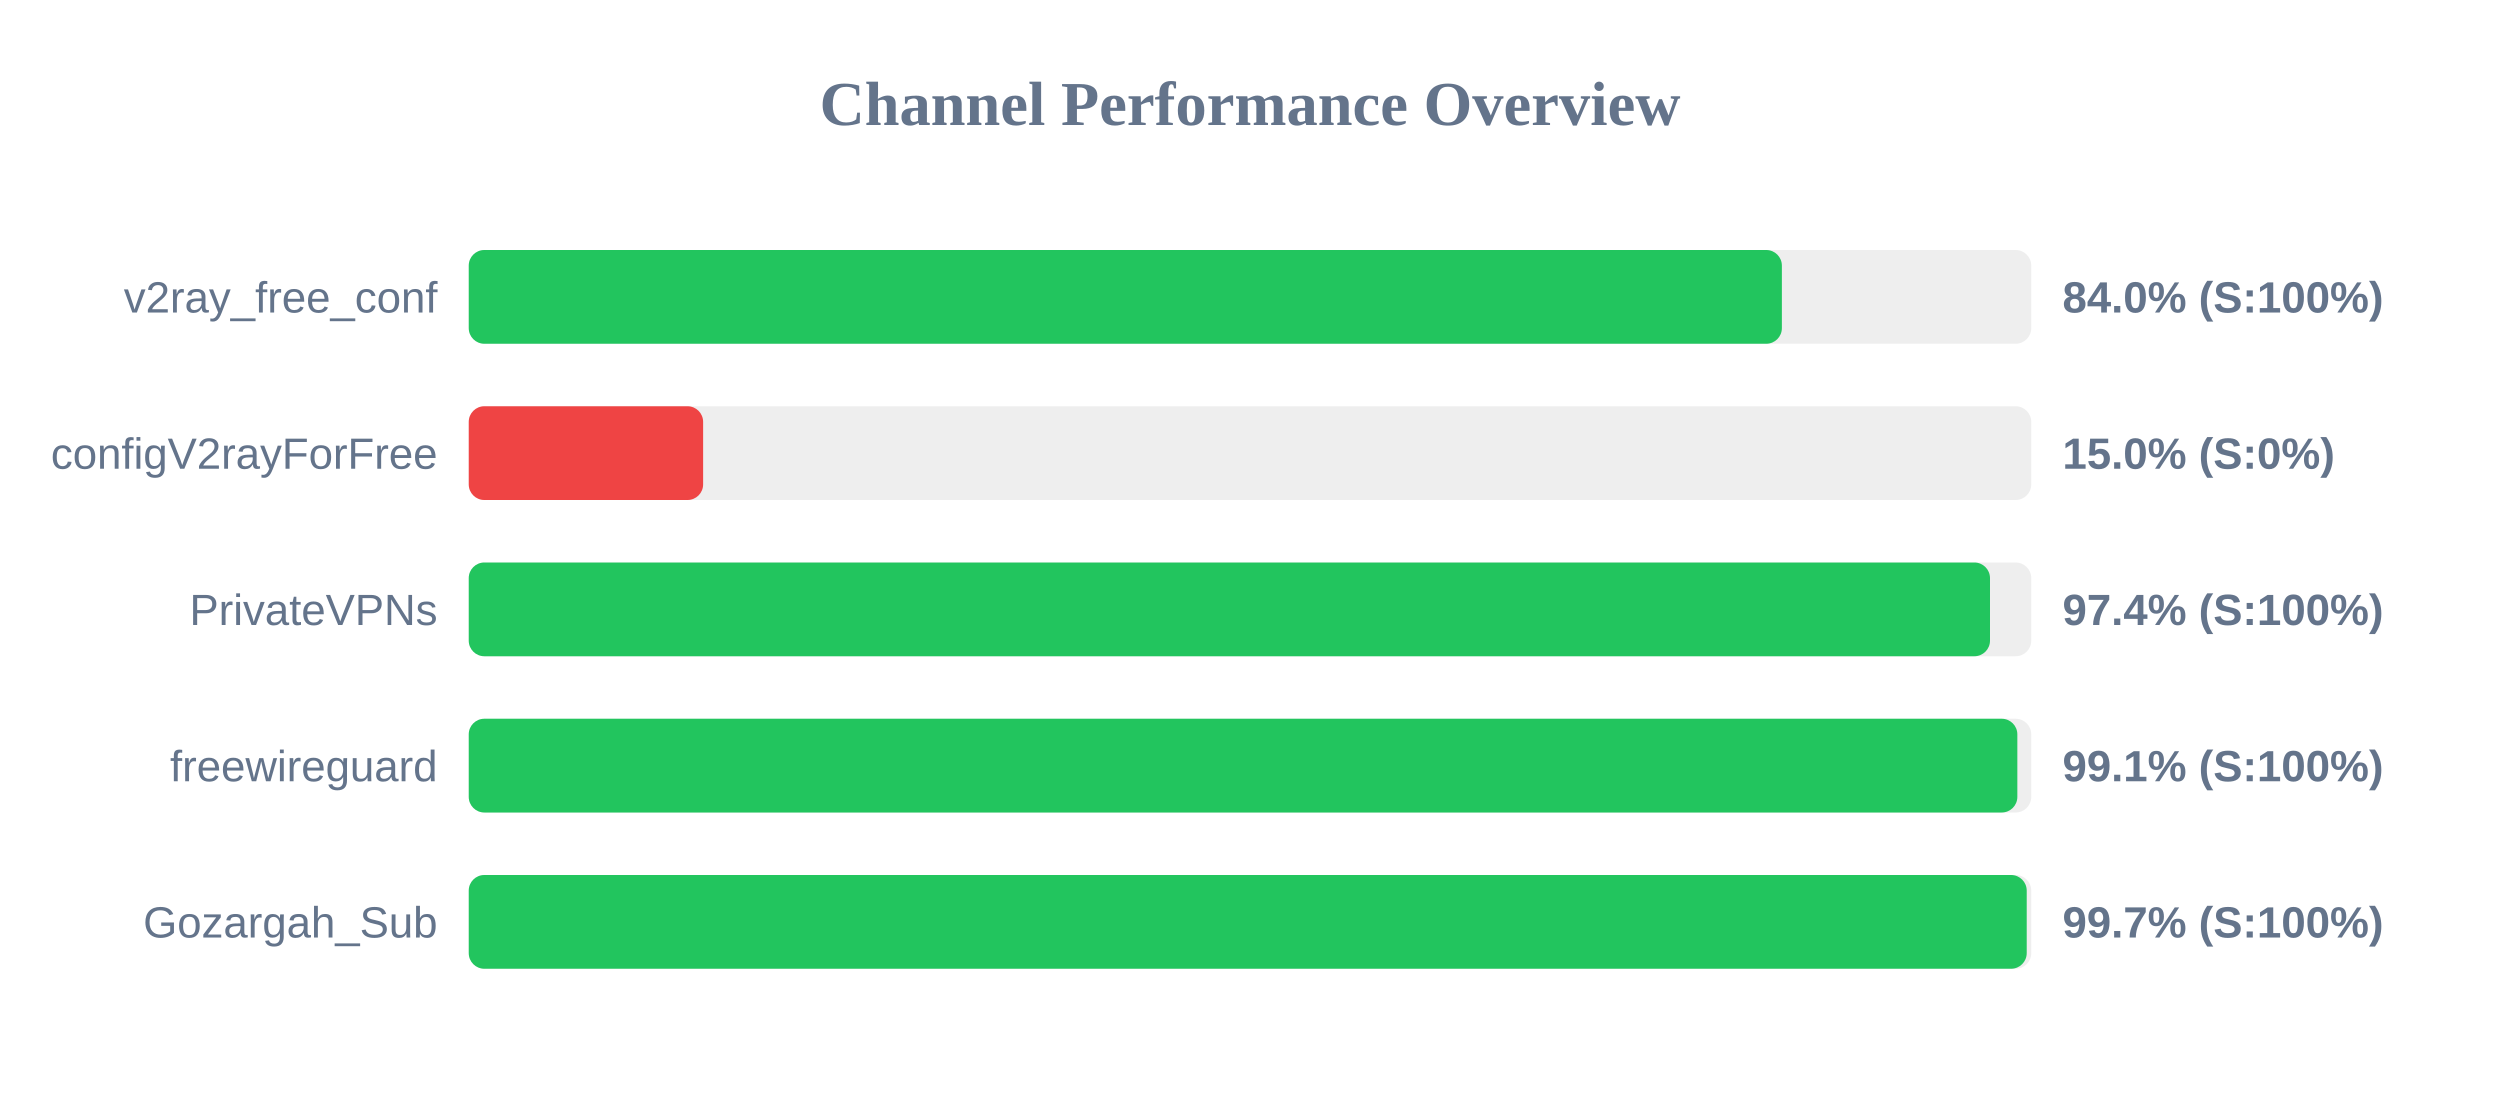
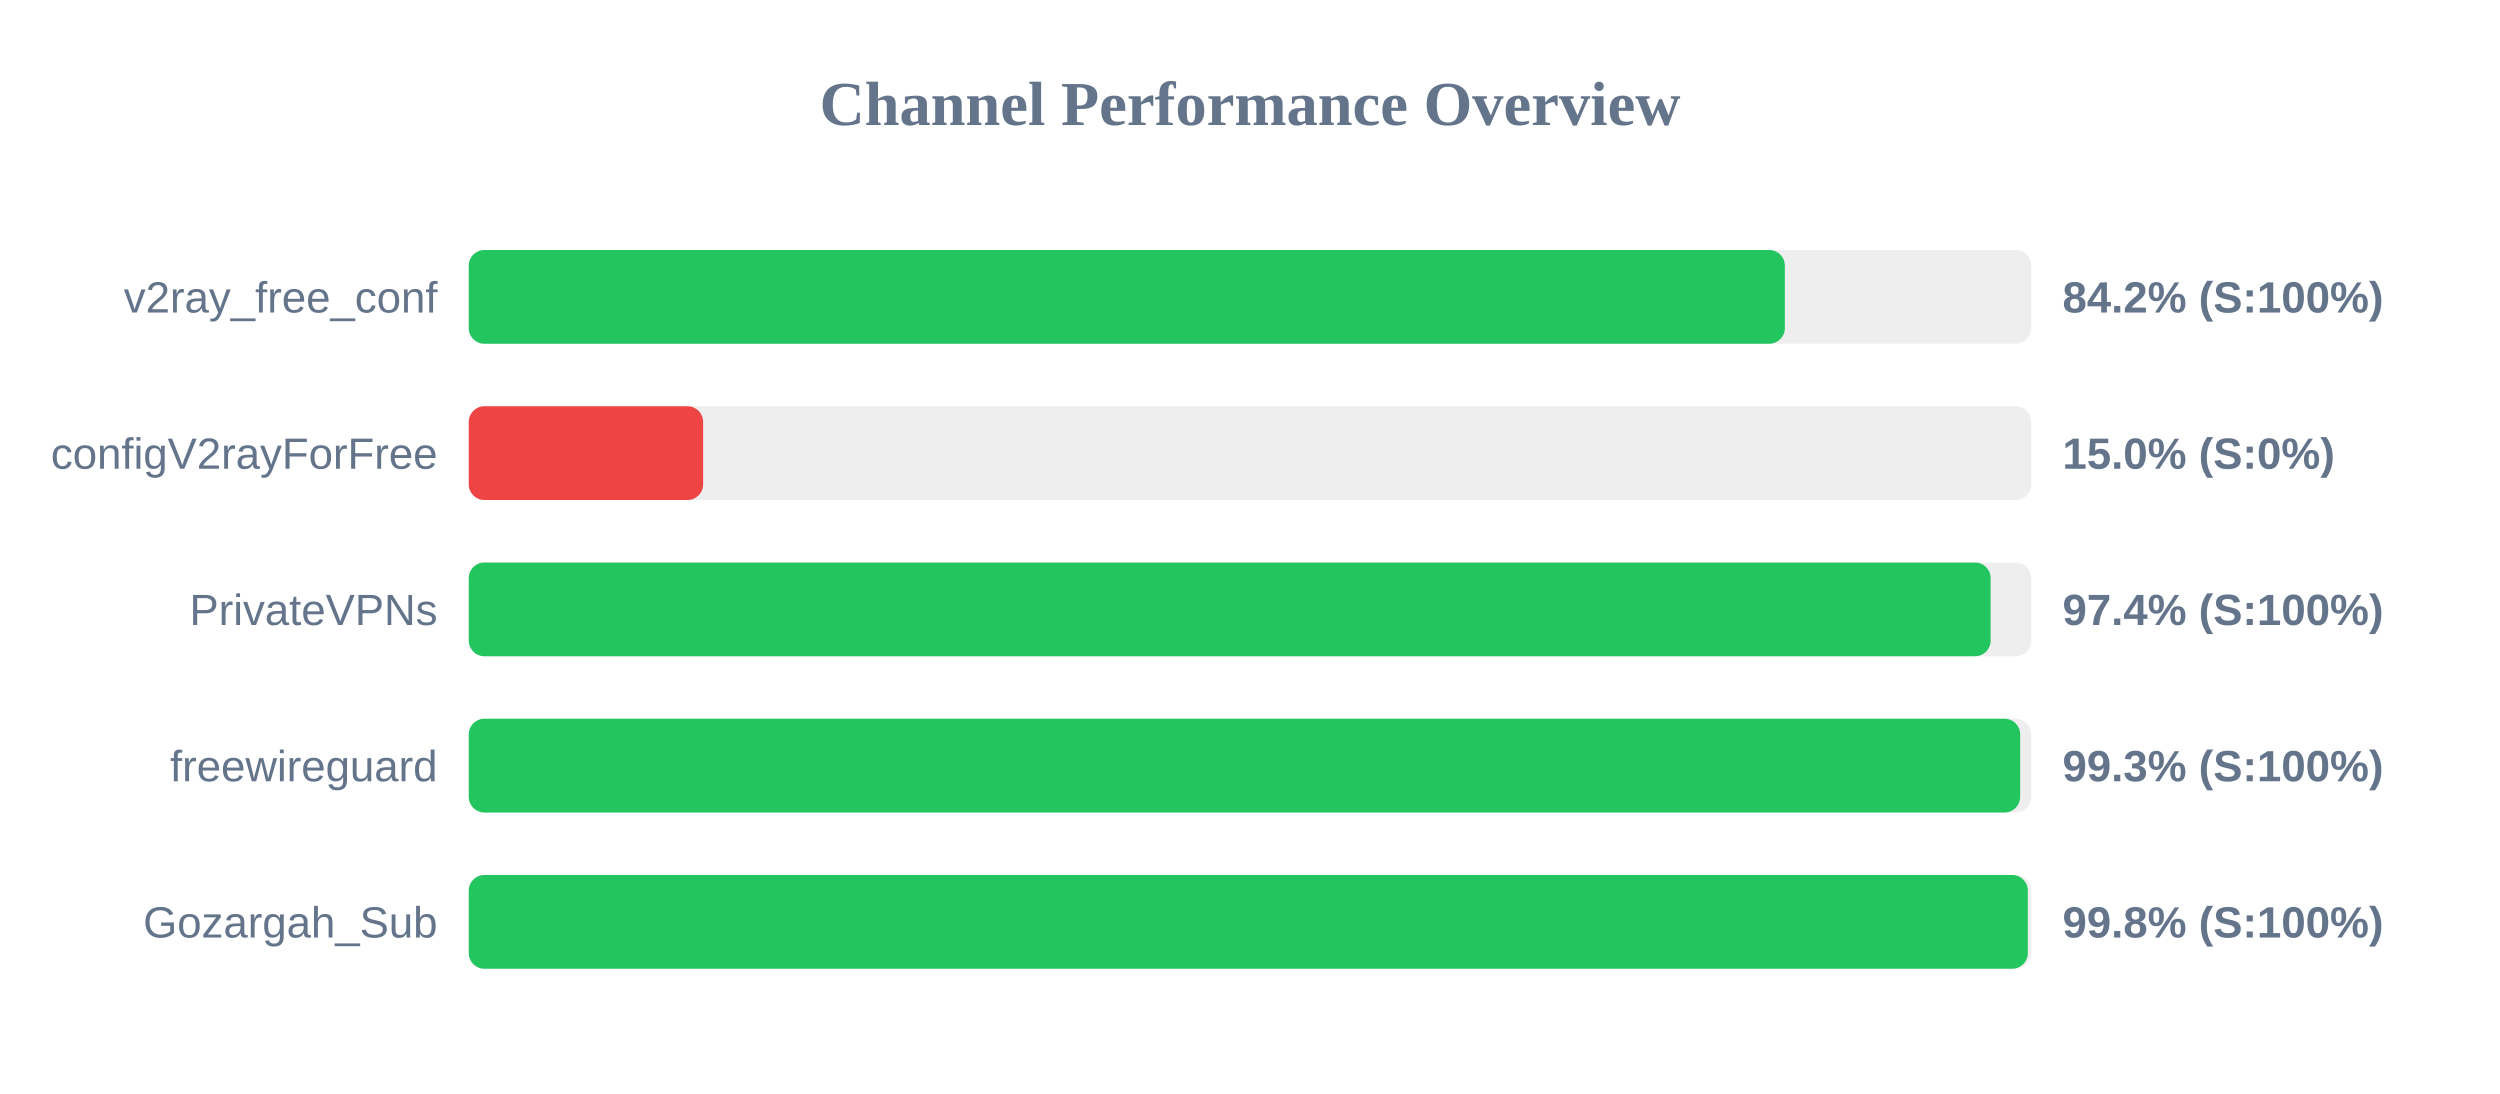
<svg xmlns="http://www.w3.org/2000/svg" width="800" height="350" version="1.1">
  <style>
        .row { font: 14px Arial; fill: #64748b; }
        .score { font: bold 14px Arial; fill: #64748b; }
    </style>
  <text x="400" y="40" text-anchor="middle" font-size="20px" font-weight="bold" fill="#64748b">Channel Performance Overview</text>
  <rect x="150" y="80" width="500" height="30" fill="#eee" rx="5" />
-   <rect x="150" y="80" width="420.2" height="30" fill="#22c55e" rx="5" />
+   <rect x="150" y="80" width="421.15" height="30" fill="#22c55e" rx="5" />
  <text x="140" y="100" text-anchor="end" class="row">v2ray_free_conf</text>
-   <text x="660" y="100" text-anchor="start" class="score">84.0% (S:100%)</text>
+   <text x="660" y="100" text-anchor="start" class="score">84.2% (S:100%)</text>
  <rect x="150" y="130" width="500" height="30" fill="#eee" rx="5" />
  <rect x="150" y="130" width="75.0" height="30" fill="#ef4444" rx="5" />
  <text x="140" y="150" text-anchor="end" class="row">configV2rayForFree</text>
  <text x="660" y="150" text-anchor="start" class="score">15.0% (S:0%)</text>
  <rect x="150" y="180" width="500" height="30" fill="#eee" rx="5" />
-   <rect x="150" y="180" width="486.8" height="30" fill="#22c55e" rx="5" />
+   <rect x="150" y="180" width="487.0" height="30" fill="#22c55e" rx="5" />
  <text x="140" y="200" text-anchor="end" class="row">PrivateVPNs</text>
  <text x="660" y="200" text-anchor="start" class="score">97.4% (S:100%)</text>
  <rect x="150" y="230" width="500" height="30" fill="#eee" rx="5" />
-   <rect x="150" y="230" width="495.55" height="30" fill="#22c55e" rx="5" />
+   <rect x="150" y="230" width="496.45" height="30" fill="#22c55e" rx="5" />
  <text x="140" y="250" text-anchor="end" class="row">freewireguard</text>
-   <text x="660" y="250" text-anchor="start" class="score">99.1% (S:100%)</text>
+   <text x="660" y="250" text-anchor="start" class="score">99.3% (S:100%)</text>
  <rect x="150" y="280" width="500" height="30" fill="#eee" rx="5" />
-   <rect x="150" y="280" width="498.55" height="30" fill="#22c55e" rx="5" />
+   <rect x="150" y="280" width="498.9" height="30" fill="#22c55e" rx="5" />
  <text x="140" y="300" text-anchor="end" class="row">Gozargah_Sub</text>
-   <text x="660" y="300" text-anchor="start" class="score">99.7% (S:100%)</text>
+   <text x="660" y="300" text-anchor="start" class="score">99.8% (S:100%)</text>
</svg>
